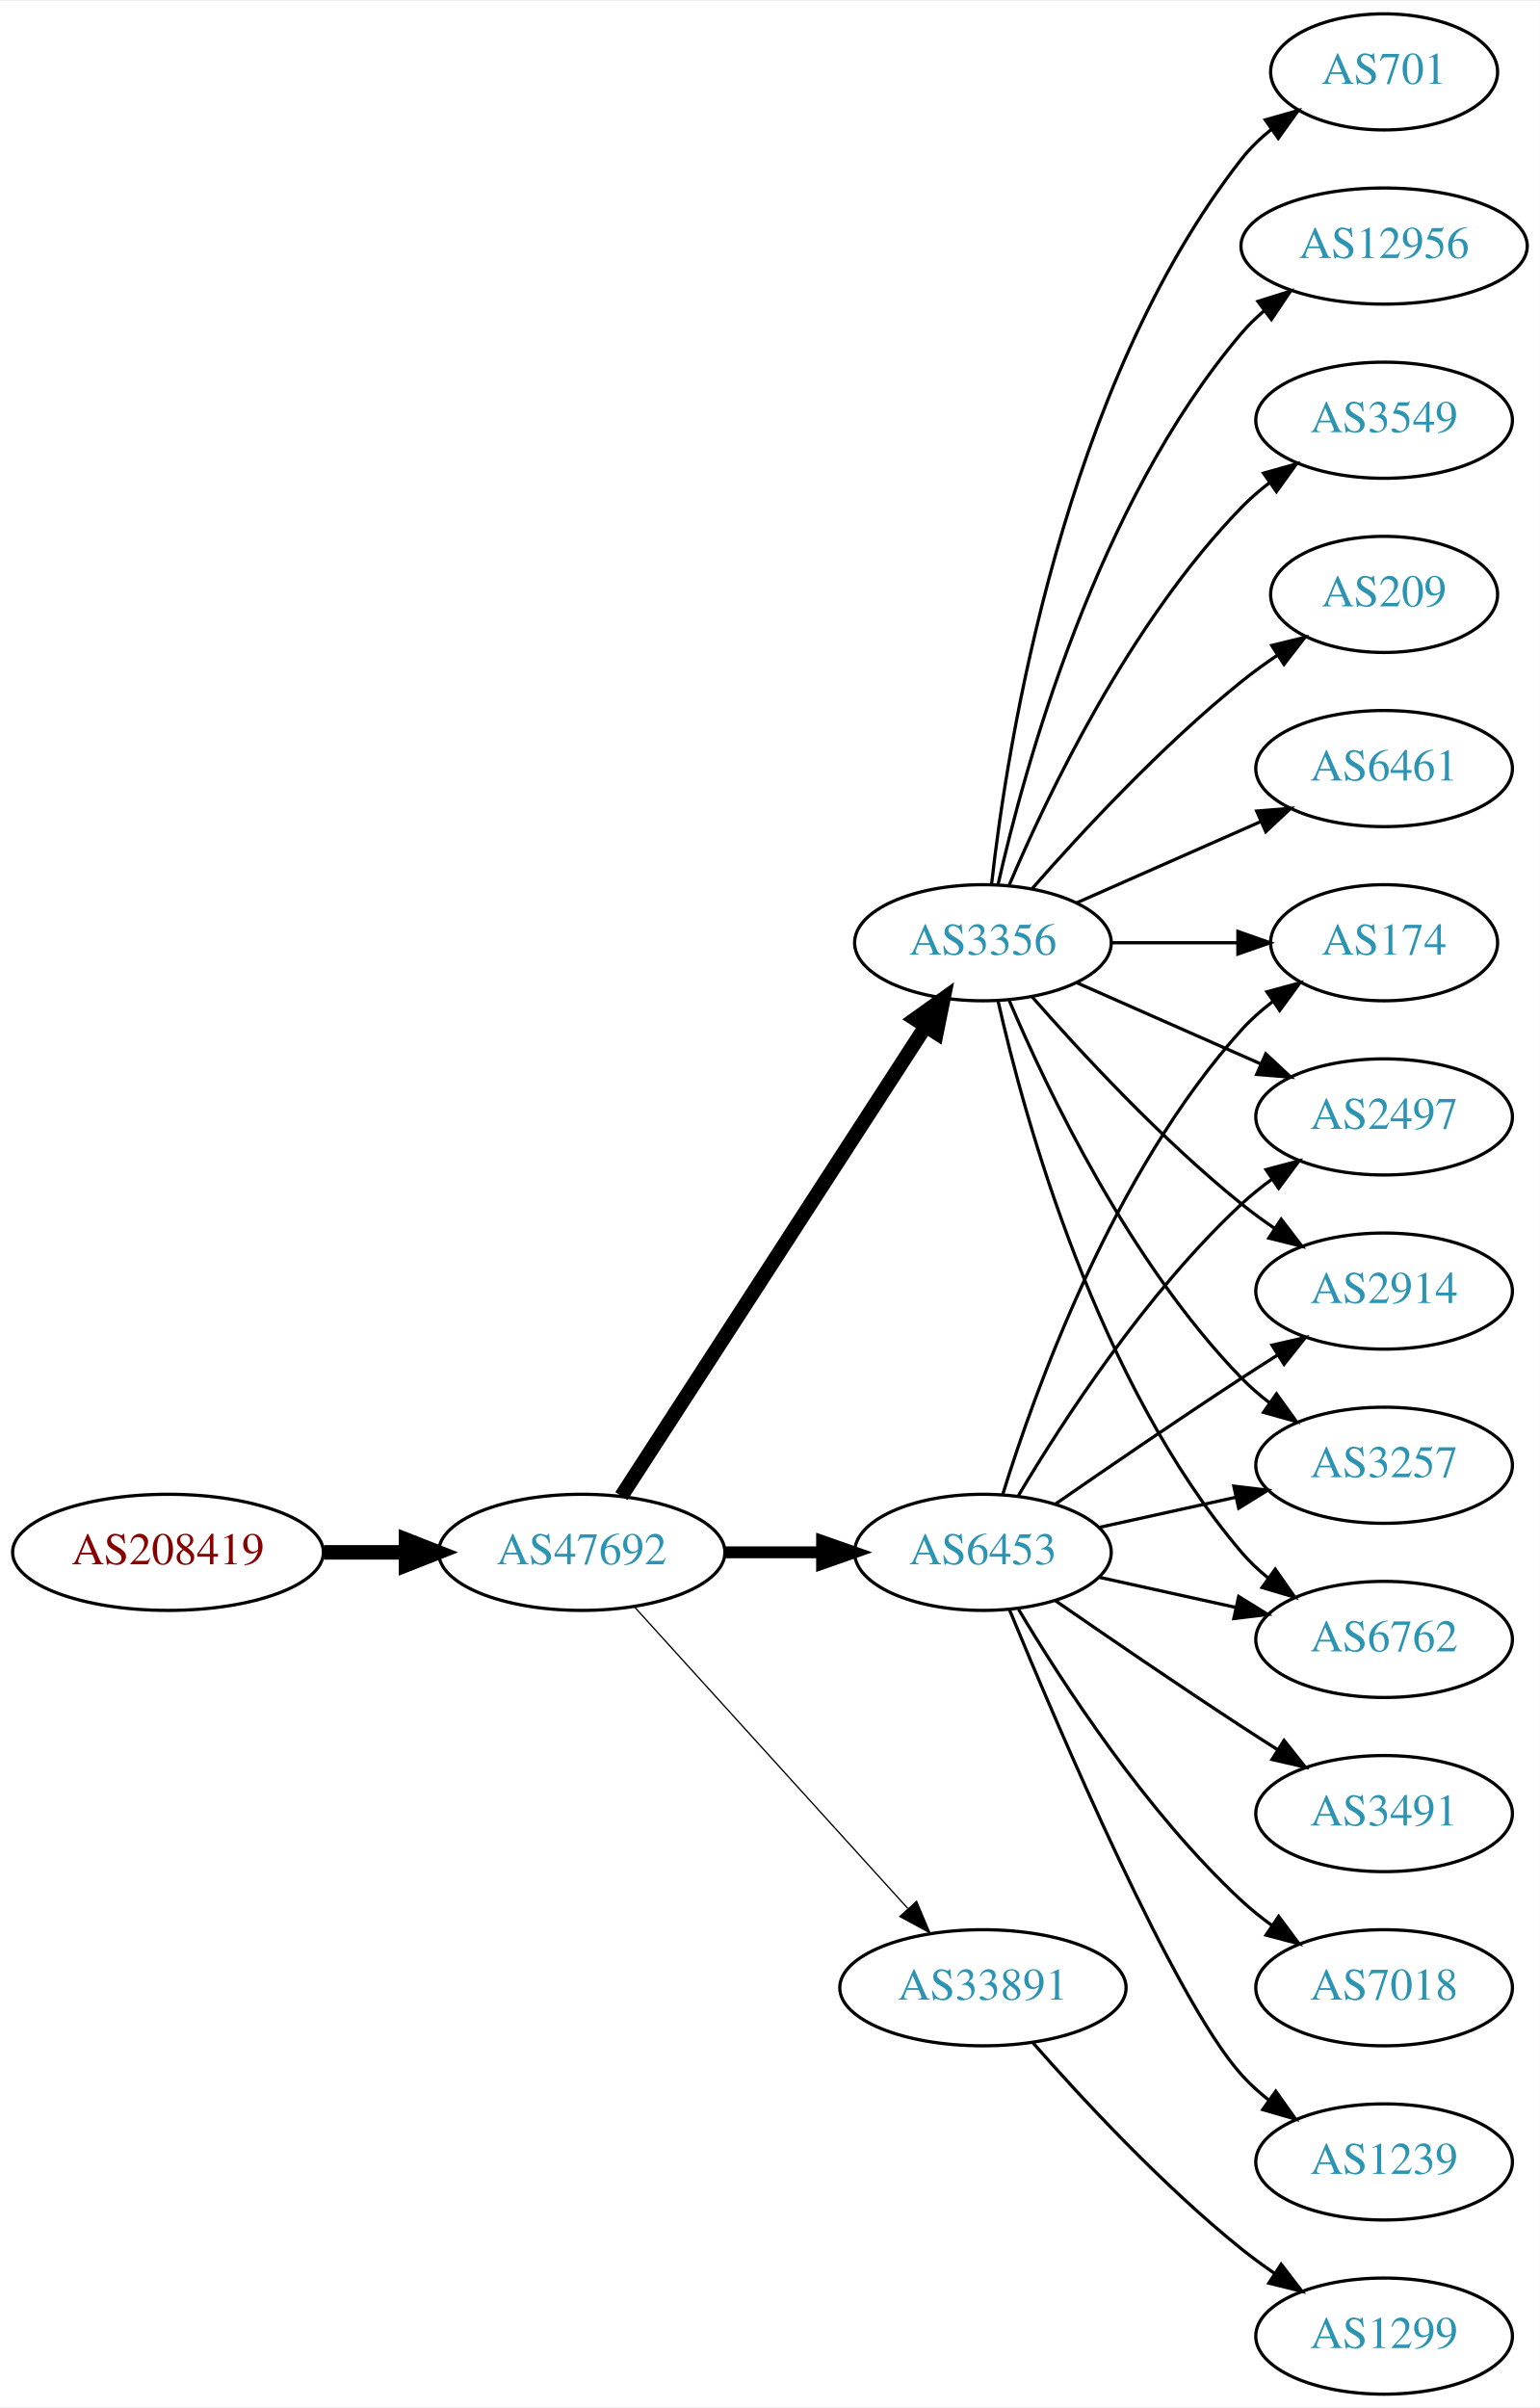
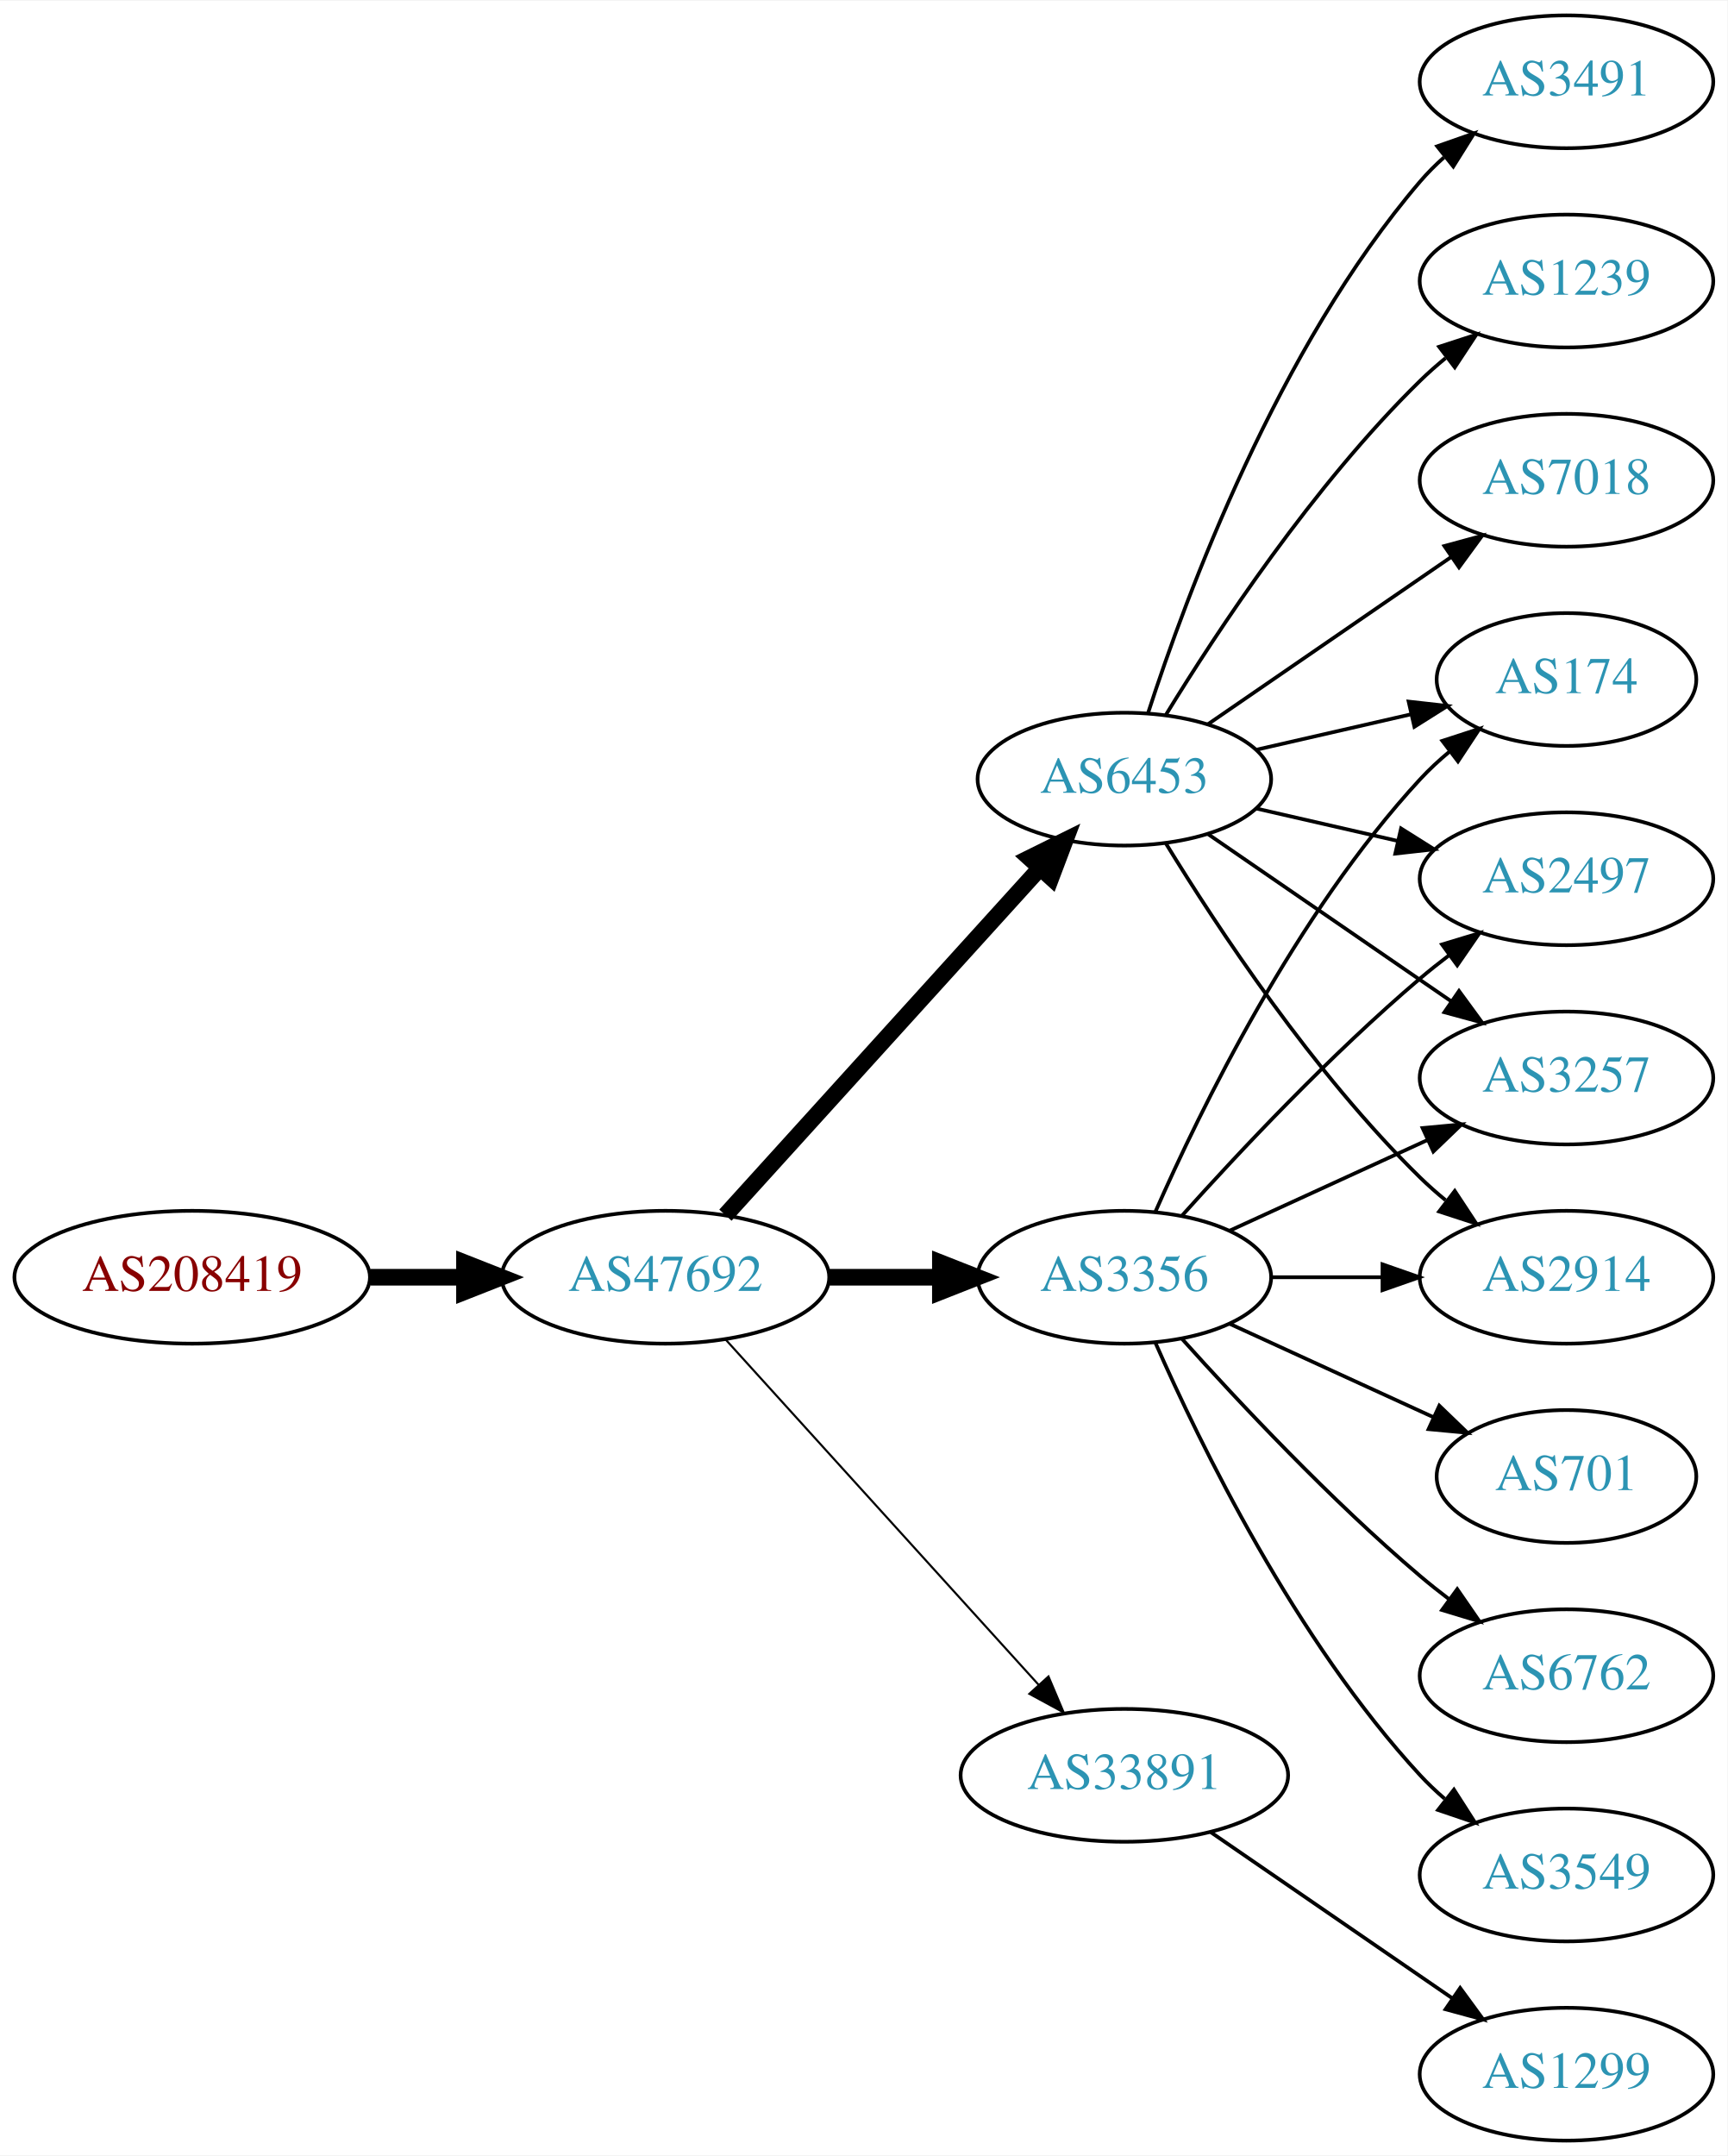
- <svg xmlns="http://www.w3.org/2000/svg" xmlns:xlink="http://www.w3.org/1999/xlink" width="477pt" height="746pt" viewBox="0.00 0.00 477.37 746.00">
-   <g id="graph0" class="graph" transform="scale(1 1) rotate(0) translate(4 742)">
-     <polygon fill="white" stroke="none" points="-4,4 -4,-742 473.368,-742 473.368,4 -4,4" />
+ <svg xmlns="http://www.w3.org/2000/svg" xmlns:xlink="http://www.w3.org/1999/xlink" width="468pt" height="584pt" viewBox="0.00 0.00 468.27 584.00">
+   <g id="graph0" class="graph" transform="scale(1 1) rotate(0) translate(4 580)">
+     <polygon fill="white" stroke="none" points="-4,4 -4,-580 464.269,-580 464.269,4 -4,4" />
    <g id="node1" class="node">
      <g id="a_node1">
        <a xlink:href="/asn/208419" xlink:title="AS208419 ~ EISENBERGER [AT]">
-           <ellipse fill="#ffffff" stroke="black" cx="48.096" cy="-261" rx="48.192" ry="18" />
-           <text text-anchor="middle" x="48.096" y="-257.3" font-family="Times,serif" font-size="14.00" fill="#880000">AS208419</text>
+           <ellipse fill="#ffffff" stroke="black" cx="48.096" cy="-234" rx="48.192" ry="18" />
+           <text text-anchor="middle" x="48.096" y="-230.3" font-family="Times,serif" font-size="14.00" fill="#880000">AS208419</text>
        </a>
      </g>
    </g>
    <g id="node2" class="node">
      <g id="a_node2">
        <a xlink:href="/asn/47692" xlink:title="AS47692 ~ Nessus GmbH [AT]">
-           <ellipse fill="#ffffff" stroke="black" cx="176.388" cy="-261" rx="44.393" ry="18" />
-           <text text-anchor="middle" x="176.388" y="-257.3" font-family="Times,serif" font-size="14.00" fill="#2c94b3">AS47692</text>
+           <ellipse fill="#ffffff" stroke="black" cx="176.388" cy="-234" rx="44.393" ry="18" />
+           <text text-anchor="middle" x="176.388" y="-230.3" font-family="Times,serif" font-size="14.00" fill="#2c94b3">AS47692</text>
        </a>
      </g>
    </g>
    <g id="edge1" class="edge">
-       <path fill="none" stroke="black" stroke-width="4.5" d="M96.481,-261C104.742,-261 113.386,-261 121.799,-261" />
-       <polygon fill="black" stroke="black" stroke-width="4.5" points="121.904,-264.938 131.904,-261 121.904,-257.063 121.904,-264.938" />
+       <path fill="none" stroke="black" stroke-width="4.5" d="M96.481,-234C104.742,-234 113.386,-234 121.799,-234" />
+       <polygon fill="black" stroke="black" stroke-width="4.5" points="121.904,-237.938 131.904,-234 121.904,-230.063 121.904,-237.938" />
    </g>
    <g id="node3" class="node">
      <g id="a_node3">
        <a xlink:href="/asn/3356" xlink:title="AS3356 ~ Level 3 Parent, LLC [US]">
-           <ellipse fill="#ffffff" stroke="black" cx="300.78" cy="-450" rx="39.794" ry="18" />
-           <text text-anchor="middle" x="300.78" y="-446.3" font-family="Times,serif" font-size="14.00" fill="#2c94b3">AS3356</text>
+           <ellipse fill="#ffffff" stroke="black" cx="300.78" cy="-234" rx="39.794" ry="18" />
+           <text text-anchor="middle" x="300.78" y="-230.3" font-family="Times,serif" font-size="14.00" fill="#2c94b3">AS3356</text>
        </a>
      </g>
    </g>
    <g id="edge2" class="edge">
-       <path fill="none" stroke="black" stroke-width="4.5" d="M188.683,-278.442C210.268,-311.775 257.484,-384.686 282.856,-423.866" />
-       <polygon fill="black" stroke="black" stroke-width="4.5" points="279.771,-426.347 288.512,-432.6 286.381,-422.066 279.771,-426.347" />
+       <path fill="none" stroke="black" stroke-width="4.5" d="M220.883,-234C230.572,-234 240.909,-234 250.802,-234" />
+       <polygon fill="black" stroke="black" stroke-width="4.5" points="250.904,-237.938 260.904,-234 250.904,-230.063 250.904,-237.938" />
    </g>
    <g id="node4" class="node">
      <g id="a_node4">
        <a xlink:href="/asn/6453" xlink:title="AS6453 ~ TATA COMMUNICATIONS (AMERICA) INC [US]">
-           <ellipse fill="#ffffff" stroke="black" cx="300.78" cy="-261" rx="39.794" ry="18" />
-           <text text-anchor="middle" x="300.78" y="-257.3" font-family="Times,serif" font-size="14.00" fill="#2c94b3">AS6453</text>
+           <ellipse fill="#ffffff" stroke="black" cx="300.78" cy="-369" rx="39.794" ry="18" />
+           <text text-anchor="middle" x="300.78" y="-365.3" font-family="Times,serif" font-size="14.00" fill="#2c94b3">AS6453</text>
        </a>
      </g>
    </g>
    <g id="edge3" class="edge">
-       <path fill="none" stroke="black" stroke-width="3.682" d="M220.883,-261C230.572,-261 240.909,-261 250.802,-261" />
-       <polygon fill="black" stroke="black" stroke-width="3.682" points="250.904,-264.5 260.904,-261 250.904,-257.5 250.904,-264.5" />
+       <path fill="none" stroke="black" stroke-width="4.5" d="M192.641,-250.825C214.104,-274.499 253.335,-317.771 277.903,-344.87" />
+       <polygon fill="black" stroke="black" stroke-width="4.5" points="275.085,-347.623 284.718,-352.387 280.919,-342.334 275.085,-347.623" />
    </g>
    <g id="node5" class="node">
      <g id="a_node5">
        <a xlink:href="/asn/33891" xlink:title="AS33891 ~ CORE-BACKBONE GMBH GLOBAL NETWORK [DE]">
-           <ellipse fill="#ffffff" stroke="black" cx="300.78" cy="-126" rx="44.393" ry="18" />
-           <text text-anchor="middle" x="300.78" y="-122.3" font-family="Times,serif" font-size="14.00" fill="#2c94b3">AS33891</text>
+           <ellipse fill="#ffffff" stroke="black" cx="300.78" cy="-99" rx="44.393" ry="18" />
+           <text text-anchor="middle" x="300.78" y="-95.3" font-family="Times,serif" font-size="14.00" fill="#2c94b3">AS33891</text>
        </a>
      </g>
    </g>
    <g id="edge4" class="edge">
-       <path fill="none" stroke="black" stroke-width="0.409" d="M192.641,-244.175C213.988,-220.63 252.91,-177.698 277.501,-150.574" />
-       <polygon fill="black" stroke="black" stroke-width="0.409" points="280.21,-152.796 284.334,-143.037 275.024,-148.095 280.21,-152.796" />
+       <path fill="none" stroke="black" stroke-width="0.562" d="M192.641,-217.175C213.988,-193.63 252.91,-150.698 277.501,-123.574" />
+       <polygon fill="black" stroke="black" stroke-width="0.562" points="280.21,-125.796 284.334,-116.037 275.024,-121.095 280.21,-125.796" />
    </g>
    <g id="node6" class="node">
      <g id="a_node6">
-         <a xlink:href="/asn/3549" xlink:title="AS3549 ~ Level 3 Parent, LLC [US]">
-           <ellipse fill="#ffffff" stroke="black" cx="425.172" cy="-612" rx="39.794" ry="18" />
-           <text text-anchor="middle" x="425.172" y="-608.3" font-family="Times,serif" font-size="14.00" fill="#2c94b3">AS3549</text>
-         </a>
-       </g>
-     </g>
-     <g id="edge5" class="edge">
-       <path fill="none" stroke="black" d="M308.97,-467.975C320.737,-495.682 346.312,-549.348 380.976,-585 383.596,-587.695 386.537,-590.239 389.619,-592.608" />
-       <polygon fill="black" stroke="black" points="387.786,-595.597 397.988,-598.455 391.795,-589.859 387.786,-595.597" />
-     </g>
-     <g id="node7" class="node">
-       <g id="a_node7">
-         <a xlink:href="/asn/209" xlink:title="AS209 ~ CenturyLink Communications, LLC [US]">
-           <ellipse fill="#ffffff" stroke="black" cx="425.172" cy="-558" rx="35.194" ry="18" />
-           <text text-anchor="middle" x="425.172" y="-554.3" font-family="Times,serif" font-size="14.00" fill="#2c94b3">AS209</text>
-         </a>
-       </g>
-     </g>
-     <g id="edge6" class="edge">
-       <path fill="none" stroke="black" d="M315.932,-466.663C331.034,-483.894 356.155,-511.024 380.976,-531 384.481,-533.821 388.299,-536.587 392.167,-539.208" />
-       <polygon fill="black" stroke="black" points="390.317,-542.18 400.613,-544.682 394.124,-536.306 390.317,-542.18" />
+         <a xlink:href="/asn/2914" xlink:title="AS2914 ~ NTT America, Inc. [US]">
+           <ellipse fill="#ffffff" stroke="black" cx="420.622" cy="-234" rx="39.794" ry="18" />
+           <text text-anchor="middle" x="420.622" y="-230.3" font-family="Times,serif" font-size="14.00" fill="#2c94b3">AS2914</text>
+         </a>
+       </g>
+     </g>
+     <g id="edge15" class="edge">
+       <path fill="none" stroke="black" d="M340.692,-234C350.246,-234 360.595,-234 370.558,-234" />
+       <polygon fill="black" stroke="black" points="370.751,-237.5 380.75,-234 370.75,-230.5 370.751,-237.5" />
    </g>
    <g id="node8" class="node">
      <g id="a_node8">
-         <a xlink:href="/asn/3257" xlink:title="AS3257 ~ GTT [DE]">
-           <ellipse fill="#ffffff" stroke="black" cx="425.172" cy="-288" rx="39.794" ry="18" />
-           <text text-anchor="middle" x="425.172" y="-284.3" font-family="Times,serif" font-size="14.00" fill="#2c94b3">AS3257</text>
-         </a>
-       </g>
-     </g>
-     <g id="edge7" class="edge">
-       <path fill="none" stroke="black" d="M308.97,-432.025C320.737,-404.318 346.312,-350.652 380.976,-315 383.596,-312.305 386.537,-309.761 389.619,-307.392" />
-       <polygon fill="black" stroke="black" points="391.795,-310.141 397.988,-301.545 387.786,-304.403 391.795,-310.141" />
-     </g>
-     <g id="node9" class="node">
-       <g id="a_node9">
-         <a xlink:href="/asn/6461" xlink:title="AS6461 ~ Zayo Bandwidth [US]">
-           <ellipse fill="#ffffff" stroke="black" cx="425.172" cy="-504" rx="39.794" ry="18" />
-           <text text-anchor="middle" x="425.172" y="-500.3" font-family="Times,serif" font-size="14.00" fill="#2c94b3">AS6461</text>
-         </a>
-       </g>
-     </g>
-     <g id="edge8" class="edge">
-       <path fill="none" stroke="black" d="M329.859,-462.389C346.807,-469.866 368.604,-479.483 386.974,-487.588" />
-       <polygon fill="black" stroke="black" points="385.661,-490.834 396.223,-491.669 388.487,-484.43 385.661,-490.834" />
-     </g>
-     <g id="node10" class="node">
-       <g id="a_node10">
-         <a xlink:href="/asn/6762" xlink:title="AS6762 ~ TELECOM ITALIA SPARKLE S.p.A. [IT]">
-           <ellipse fill="#ffffff" stroke="black" cx="425.172" cy="-234" rx="39.794" ry="18" />
-           <text text-anchor="middle" x="425.172" y="-230.3" font-family="Times,serif" font-size="14.00" fill="#2c94b3">AS6762</text>
-         </a>
-       </g>
-     </g>
-     <g id="edge9" class="edge">
-       <path fill="none" stroke="black" d="M305.474,-431.925C313.613,-395.852 336.046,-313.86 380.976,-261 383.41,-258.136 386.227,-255.479 389.231,-253.039" />
-       <polygon fill="black" stroke="black" points="391.42,-255.776 397.492,-247.094 387.331,-250.095 391.42,-255.776" />
+         <a xlink:href="/asn/174" xlink:title="AS174 ~ Cogent Communications [US]">
+           <ellipse fill="#ffffff" stroke="black" cx="420.622" cy="-396" rx="35.194" ry="18" />
+           <text text-anchor="middle" x="420.622" y="-392.3" font-family="Times,serif" font-size="14.00" fill="#2c94b3">AS174</text>
+         </a>
+       </g>
+     </g>
+     <g id="edge17" class="edge">
+       <path fill="none" stroke="black" d="M309.196,-251.761C321.264,-279.183 347.235,-332.473 380.976,-369 383.381,-371.604 386.079,-374.1 388.901,-376.449" />
+       <polygon fill="black" stroke="black" points="386.969,-379.378 397.045,-382.653 391.211,-373.809 386.969,-379.378" />
    </g>
    <g id="node11" class="node">
      <g id="a_node11">
-         <a xlink:href="/asn/174" xlink:title="AS174 ~ Cogent Communications [US]">
-           <ellipse fill="#ffffff" stroke="black" cx="425.172" cy="-450" rx="35.194" ry="18" />
-           <text text-anchor="middle" x="425.172" y="-446.3" font-family="Times,serif" font-size="14.00" fill="#2c94b3">AS174</text>
-         </a>
-       </g>
-     </g>
-     <g id="edge10" class="edge">
-       <path fill="none" stroke="black" d="M340.505,-450C352.994,-450 366.933,-450 379.797,-450" />
-       <polygon fill="black" stroke="black" points="379.835,-453.5 389.835,-450 379.835,-446.5 379.835,-453.5" />
+         <a xlink:href="/asn/2497" xlink:title="AS2497 ~ Internet Initiative Japan Inc. [JP]">
+           <ellipse fill="#ffffff" stroke="black" cx="420.622" cy="-342" rx="39.794" ry="18" />
+           <text text-anchor="middle" x="420.622" y="-338.3" font-family="Times,serif" font-size="14.00" fill="#2c94b3">AS2497</text>
+         </a>
+       </g>
+     </g>
+     <g id="edge16" class="edge">
+       <path fill="none" stroke="black" d="M316.426,-250.725C331.727,-267.765 356.824,-294.523 380.976,-315 383.473,-317.117 386.133,-319.232 388.845,-321.293" />
+       <polygon fill="black" stroke="black" points="386.882,-324.194 397.021,-327.266 391.011,-318.541 386.882,-324.194" />
    </g>
    <g id="node12" class="node">
      <g id="a_node12">
-         <a xlink:href="/asn/2497" xlink:title="AS2497 ~ Internet Initiative Japan Inc. [JP]">
-           <ellipse fill="#ffffff" stroke="black" cx="425.172" cy="-396" rx="39.794" ry="18" />
-           <text text-anchor="middle" x="425.172" y="-392.3" font-family="Times,serif" font-size="14.00" fill="#2c94b3">AS2497</text>
-         </a>
-       </g>
-     </g>
-     <g id="edge11" class="edge">
-       <path fill="none" stroke="black" d="M329.859,-437.611C346.807,-430.134 368.604,-420.517 386.974,-412.412" />
-       <polygon fill="black" stroke="black" points="388.487,-415.57 396.223,-408.331 385.661,-409.166 388.487,-415.57" />
+         <a xlink:href="/asn/3257" xlink:title="AS3257 ~ GTT [DE]">
+           <ellipse fill="#ffffff" stroke="black" cx="420.622" cy="-288" rx="39.794" ry="18" />
+           <text text-anchor="middle" x="420.622" y="-284.3" font-family="Times,serif" font-size="14.00" fill="#2c94b3">AS3257</text>
+         </a>
+       </g>
+     </g>
+     <g id="edge14" class="edge">
+       <path fill="none" stroke="black" d="M329.409,-246.661C345.366,-253.973 365.636,-263.261 382.919,-271.181" />
+       <polygon fill="black" stroke="black" points="381.617,-274.435 392.167,-275.419 384.534,-268.071 381.617,-274.435" />
    </g>
    <g id="node13" class="node">
      <g id="a_node13">
        <a xlink:href="/asn/701" xlink:title="AS701 ~ UUNET [US]">
-           <ellipse fill="#ffffff" stroke="black" cx="425.172" cy="-720" rx="35.194" ry="18" />
-           <text text-anchor="middle" x="425.172" y="-716.3" font-family="Times,serif" font-size="14.00" fill="#2c94b3">AS701</text>
+           <ellipse fill="#ffffff" stroke="black" cx="420.622" cy="-180" rx="35.194" ry="18" />
+           <text text-anchor="middle" x="420.622" y="-176.3" font-family="Times,serif" font-size="14.00" fill="#2c94b3">AS701</text>
        </a>
      </g>
    </g>
    <g id="edge12" class="edge">
-       <path fill="none" stroke="black" d="M303.459,-468.129C308.29,-511.368 325.63,-622.216 380.976,-693 383.611,-696.37 386.793,-699.431 390.22,-702.179" />
-       <polygon fill="black" stroke="black" points="388.33,-705.128 398.523,-708.02 392.358,-699.403 388.33,-705.128" />
+       <path fill="none" stroke="black" d="M329.409,-221.339C345.825,-213.817 366.806,-204.202 384.403,-196.139" />
+       <polygon fill="black" stroke="black" points="386.148,-199.189 393.781,-191.842 383.232,-192.826 386.148,-199.189" />
    </g>
    <g id="node14" class="node">
      <g id="a_node14">
-         <a xlink:href="/asn/2914" xlink:title="AS2914 ~ NTT America, Inc. [US]">
-           <ellipse fill="#ffffff" stroke="black" cx="425.172" cy="-342" rx="39.794" ry="18" />
-           <text text-anchor="middle" x="425.172" y="-338.3" font-family="Times,serif" font-size="14.00" fill="#2c94b3">AS2914</text>
+         <a xlink:href="/asn/6762" xlink:title="AS6762 ~ TELECOM ITALIA SPARKLE S.p.A. [IT]">
+           <ellipse fill="#ffffff" stroke="black" cx="420.622" cy="-126" rx="39.794" ry="18" />
+           <text text-anchor="middle" x="420.622" y="-122.3" font-family="Times,serif" font-size="14.00" fill="#2c94b3">AS6762</text>
        </a>
      </g>
    </g>
    <g id="edge13" class="edge">
-       <path fill="none" stroke="black" d="M315.932,-433.337C331.034,-416.106 356.155,-388.976 380.976,-369 384.231,-366.38 387.756,-363.808 391.341,-361.354" />
-       <polygon fill="black" stroke="black" points="393.26,-364.281 399.714,-355.879 389.429,-358.423 393.26,-364.281" />
+       <path fill="none" stroke="black" d="M316.426,-217.275C331.727,-200.235 356.824,-173.477 380.976,-153 383.473,-150.883 386.133,-148.768 388.845,-146.707" />
+       <polygon fill="black" stroke="black" points="391.011,-149.459 397.021,-140.734 386.882,-143.806 391.011,-149.459" />
    </g>
    <g id="node15" class="node">
      <g id="a_node15">
-         <a xlink:href="/asn/12956" xlink:title="AS12956 ~ TELXIUS [ES]">
-           <ellipse fill="#ffffff" stroke="black" cx="425.172" cy="-666" rx="44.393" ry="18" />
-           <text text-anchor="middle" x="425.172" y="-662.3" font-family="Times,serif" font-size="14.00" fill="#2c94b3">AS12956</text>
-         </a>
-       </g>
-     </g>
-     <g id="edge14" class="edge">
-       <path fill="none" stroke="black" d="M305.474,-468.075C313.613,-504.148 336.046,-586.14 380.976,-639 383.095,-641.493 385.504,-643.83 388.075,-646.003" />
-       <polygon fill="black" stroke="black" points="386.036,-648.849 396.144,-652.025 390.223,-643.239 386.036,-648.849" />
-     </g>
-     <g id="edge21" class="edge">
-       <path fill="none" stroke="black" d="M336.852,-268.737C350.04,-271.646 365.219,-274.995 379.185,-278.076" />
-       <polygon fill="black" stroke="black" points="378.575,-281.525 389.094,-280.262 380.083,-274.69 378.575,-281.525" />
-     </g>
-     <g id="edge16" class="edge">
-       <path fill="none" stroke="black" d="M336.852,-253.263C350.04,-250.354 365.219,-247.005 379.185,-243.924" />
-       <polygon fill="black" stroke="black" points="380.083,-247.31 389.094,-241.738 378.575,-240.475 380.083,-247.31" />
-     </g>
-     <g id="edge17" class="edge">
-       <path fill="none" stroke="black" d="M306.918,-278.94C316.82,-310.979 341.158,-378.812 380.976,-423 383.84,-426.178 387.164,-429.119 390.672,-431.8" />
-       <polygon fill="black" stroke="black" points="388.838,-434.786 399.061,-437.569 392.804,-429.018 388.838,-434.786" />
-     </g>
-     <g id="edge19" class="edge">
-       <path fill="none" stroke="black" d="M311.826,-278.671C325.397,-301.472 351.329,-341.472 380.976,-369 383.882,-371.699 387.096,-374.28 390.42,-376.703" />
-       <polygon fill="black" stroke="black" points="388.555,-379.667 398.798,-382.375 392.479,-373.87 388.555,-379.667" />
+         <a xlink:href="/asn/3549" xlink:title="AS3549 ~ Level 3 Parent, LLC [US]">
+           <ellipse fill="#ffffff" stroke="black" cx="420.622" cy="-72" rx="39.794" ry="18" />
+           <text text-anchor="middle" x="420.622" y="-68.3" font-family="Times,serif" font-size="14.00" fill="#2c94b3">AS3549</text>
+         </a>
+       </g>
    </g>
    <g id="edge18" class="edge">
-       <path fill="none" stroke="black" d="M323.137,-275.901C338.988,-286.877 361.191,-302.079 380.976,-315 384.558,-317.339 388.328,-319.759 392.089,-322.144" />
-       <polygon fill="black" stroke="black" points="390.422,-325.231 400.749,-327.596 394.151,-319.307 390.422,-325.231" />
+       <path fill="none" stroke="black" d="M309.196,-216.239C321.264,-188.817 347.235,-135.527 380.976,-99 383.006,-96.802 385.245,-94.681 387.591,-92.66" />
+       <polygon fill="black" stroke="black" points="390.118,-95.126 395.835,-86.206 385.804,-89.614 390.118,-95.126" />
+     </g>
+     <g id="edge5" class="edge">
+       <path fill="none" stroke="black" d="M312.045,-351.56C325.854,-329.009 352.043,-289.278 380.976,-261 383.116,-258.908 385.433,-256.863 387.833,-254.894" />
+       <polygon fill="black" stroke="black" points="390.343,-257.382 396.175,-248.536 386.1,-251.815 390.343,-257.382" />
+     </g>
+     <g id="node7" class="node">
+       <g id="a_node7">
+         <a xlink:href="/asn/3491" xlink:title="AS3491 ~ PCCW Global, Inc. [US]">
+           <ellipse fill="#ffffff" stroke="black" cx="420.622" cy="-558" rx="39.794" ry="18" />
+           <text text-anchor="middle" x="420.622" y="-554.3" font-family="Times,serif" font-size="14.00" fill="#2c94b3">AS3491</text>
+         </a>
+       </g>
+     </g>
+     <g id="edge6" class="edge">
+       <path fill="none" stroke="black" d="M307.227,-386.991C317.541,-418.816 342.403,-485.927 380.976,-531 382.922,-533.274 385.1,-535.449 387.404,-537.507" />
+       <polygon fill="black" stroke="black" points="385.574,-540.524 395.573,-544.027 389.941,-535.053 385.574,-540.524" />
+     </g>
+     <g id="edge7" class="edge">
+       <path fill="none" stroke="black" d="M336.499,-376.955C349.592,-379.955 364.614,-383.396 378.255,-386.522" />
+       <polygon fill="black" stroke="black" points="377.833,-390.016 388.362,-388.838 379.396,-383.193 377.833,-390.016" />
+     </g>
+     <g id="node9" class="node">
+       <g id="a_node9">
+         <a xlink:href="/asn/1239" xlink:title="AS1239 ~ Sprint [US]">
+           <ellipse fill="#ffffff" stroke="black" cx="420.622" cy="-504" rx="39.794" ry="18" />
+           <text text-anchor="middle" x="420.622" y="-500.3" font-family="Times,serif" font-size="14.00" fill="#2c94b3">AS1239</text>
+         </a>
+       </g>
+     </g>
+     <g id="edge8" class="edge">
+       <path fill="none" stroke="black" d="M312.045,-386.44C325.854,-408.991 352.043,-448.722 380.976,-477 383.116,-479.092 385.433,-481.137 387.833,-483.106" />
+       <polygon fill="black" stroke="black" points="386.1,-486.185 396.175,-489.464 390.343,-480.618 386.1,-486.185" />
+     </g>
+     <g id="node10" class="node">
+       <g id="a_node10">
+         <a xlink:href="/asn/7018" xlink:title="AS7018 ~ AT&amp;T Services, Inc. [US]">
+           <ellipse fill="#ffffff" stroke="black" cx="420.622" cy="-450" rx="39.794" ry="18" />
+           <text text-anchor="middle" x="420.622" y="-446.3" font-family="Times,serif" font-size="14.00" fill="#2c94b3">AS7018</text>
+         </a>
+       </g>
+     </g>
+     <g id="edge9" class="edge">
+       <path fill="none" stroke="black" d="M323.394,-383.857C341.882,-396.565 368.696,-414.995 389.326,-429.175" />
+       <polygon fill="black" stroke="black" points="387.522,-432.183 397.746,-434.963 391.488,-426.414 387.522,-432.183" />
+     </g>
+     <g id="edge10" class="edge">
+       <path fill="none" stroke="black" d="M336.499,-361.045C348.499,-358.296 362.12,-355.175 374.812,-352.267" />
+       <polygon fill="black" stroke="black" points="375.778,-355.636 384.744,-349.991 374.215,-348.813 375.778,-355.636" />
+     </g>
+     <g id="edge11" class="edge">
+       <path fill="none" stroke="black" d="M323.394,-354.143C341.882,-341.435 368.696,-323.005 389.326,-308.825" />
+       <polygon fill="black" stroke="black" points="391.488,-311.586 397.746,-303.037 387.522,-305.817 391.488,-311.586" />
    </g>
    <g id="node16" class="node">
      <g id="a_node16">
-         <a xlink:href="/asn/3491" xlink:title="AS3491 ~ PCCW Global, Inc. [US]">
-           <ellipse fill="#ffffff" stroke="black" cx="425.172" cy="-180" rx="39.794" ry="18" />
-           <text text-anchor="middle" x="425.172" y="-176.3" font-family="Times,serif" font-size="14.00" fill="#2c94b3">AS3491</text>
-         </a>
-       </g>
-     </g>
-     <g id="edge15" class="edge">
-       <path fill="none" stroke="black" d="M323.137,-246.099C338.988,-235.123 361.191,-219.921 380.976,-207 384.558,-204.661 388.328,-202.241 392.089,-199.856" />
-       <polygon fill="black" stroke="black" points="394.151,-202.693 400.749,-194.404 390.422,-196.769 394.151,-202.693" />
-     </g>
-     <g id="node17" class="node">
-       <g id="a_node17">
-         <a xlink:href="/asn/7018" xlink:title="AS7018 ~ AT&amp;T Services, Inc. [US]">
-           <ellipse fill="#ffffff" stroke="black" cx="425.172" cy="-126" rx="39.794" ry="18" />
-           <text text-anchor="middle" x="425.172" y="-122.3" font-family="Times,serif" font-size="14.00" fill="#2c94b3">AS7018</text>
-         </a>
-       </g>
-     </g>
-     <g id="edge20" class="edge">
-       <path fill="none" stroke="black" d="M311.826,-243.329C325.397,-220.528 351.329,-180.528 380.976,-153 383.882,-150.301 387.096,-147.72 390.42,-145.297" />
-       <polygon fill="black" stroke="black" points="392.479,-148.13 398.798,-139.625 388.555,-142.333 392.479,-148.13" />
-     </g>
-     <g id="node18" class="node">
-       <g id="a_node18">
-         <a xlink:href="/asn/1239" xlink:title="AS1239 ~ Sprint [US]">
-           <ellipse fill="#ffffff" stroke="black" cx="425.172" cy="-72" rx="39.794" ry="18" />
-           <text text-anchor="middle" x="425.172" y="-68.3" font-family="Times,serif" font-size="14.00" fill="#2c94b3">AS1239</text>
-         </a>
-       </g>
-     </g>
-     <g id="edge22" class="edge">
-       <path fill="none" stroke="black" d="M308.938,-243.367C324.199,-206.342 360.229,-122.024 380.976,-99 383.492,-96.208 386.363,-93.599 389.402,-91.188" />
-       <polygon fill="black" stroke="black" points="391.586,-93.93 397.71,-85.285 387.531,-88.224 391.586,-93.93" />
-     </g>
-     <g id="node19" class="node">
-       <g id="a_node19">
        <a xlink:href="/asn/1299" xlink:title="AS1299 ~ Telia Carrier [EU]">
-           <ellipse fill="#ffffff" stroke="black" cx="425.172" cy="-18" rx="39.794" ry="18" />
-           <text text-anchor="middle" x="425.172" y="-14.3" font-family="Times,serif" font-size="14.00" fill="#2c94b3">AS1299</text>
-         </a>
-       </g>
-     </g>
-     <g id="edge23" class="edge">
-       <path fill="none" stroke="black" d="M316.213,-109.017C331.344,-91.772 356.308,-64.852 380.976,-45 384.231,-42.38 387.756,-39.808 391.341,-37.354" />
-       <polygon fill="black" stroke="black" points="393.26,-40.281 399.714,-31.879 389.429,-34.423 393.26,-40.281" />
+           <ellipse fill="#ffffff" stroke="black" cx="420.622" cy="-18" rx="39.794" ry="18" />
+           <text text-anchor="middle" x="420.622" y="-14.3" font-family="Times,serif" font-size="14.00" fill="#2c94b3">AS1299</text>
+         </a>
+       </g>
+     </g>
+     <g id="edge19" class="edge">
+       <path fill="none" stroke="black" d="M324.222,-83.574C342.804,-70.802 369.365,-52.545 389.744,-38.537" />
+       <polygon fill="black" stroke="black" points="391.8,-41.371 398.058,-32.822 387.835,-35.602 391.8,-41.371" />
    </g>
  </g>
</svg>
